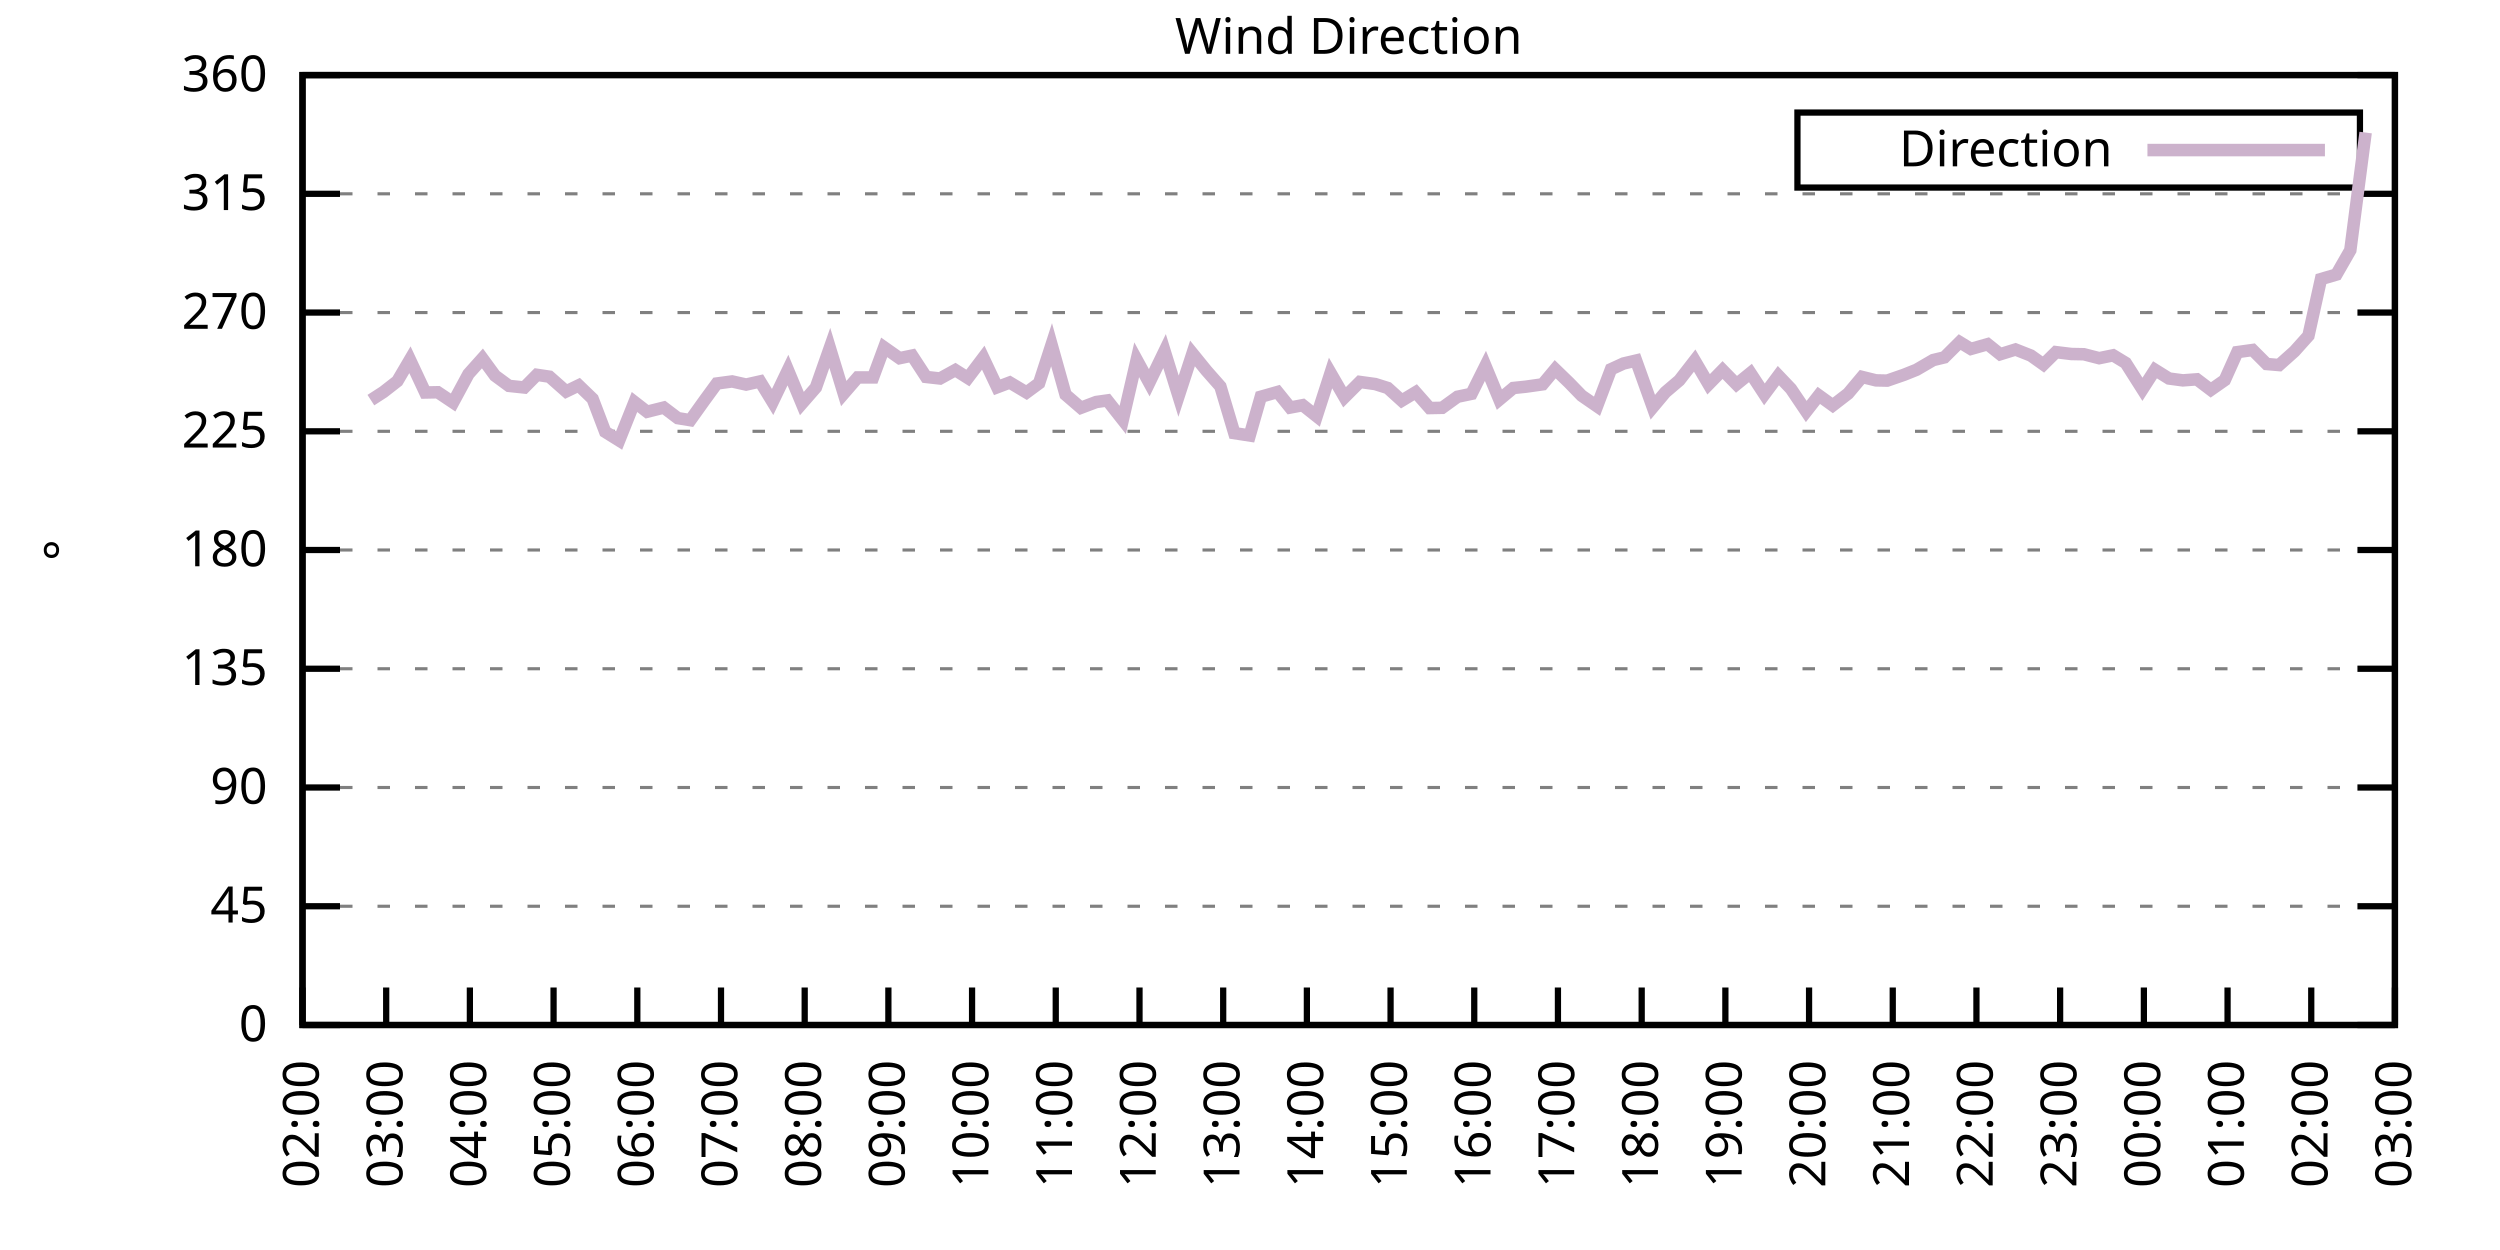
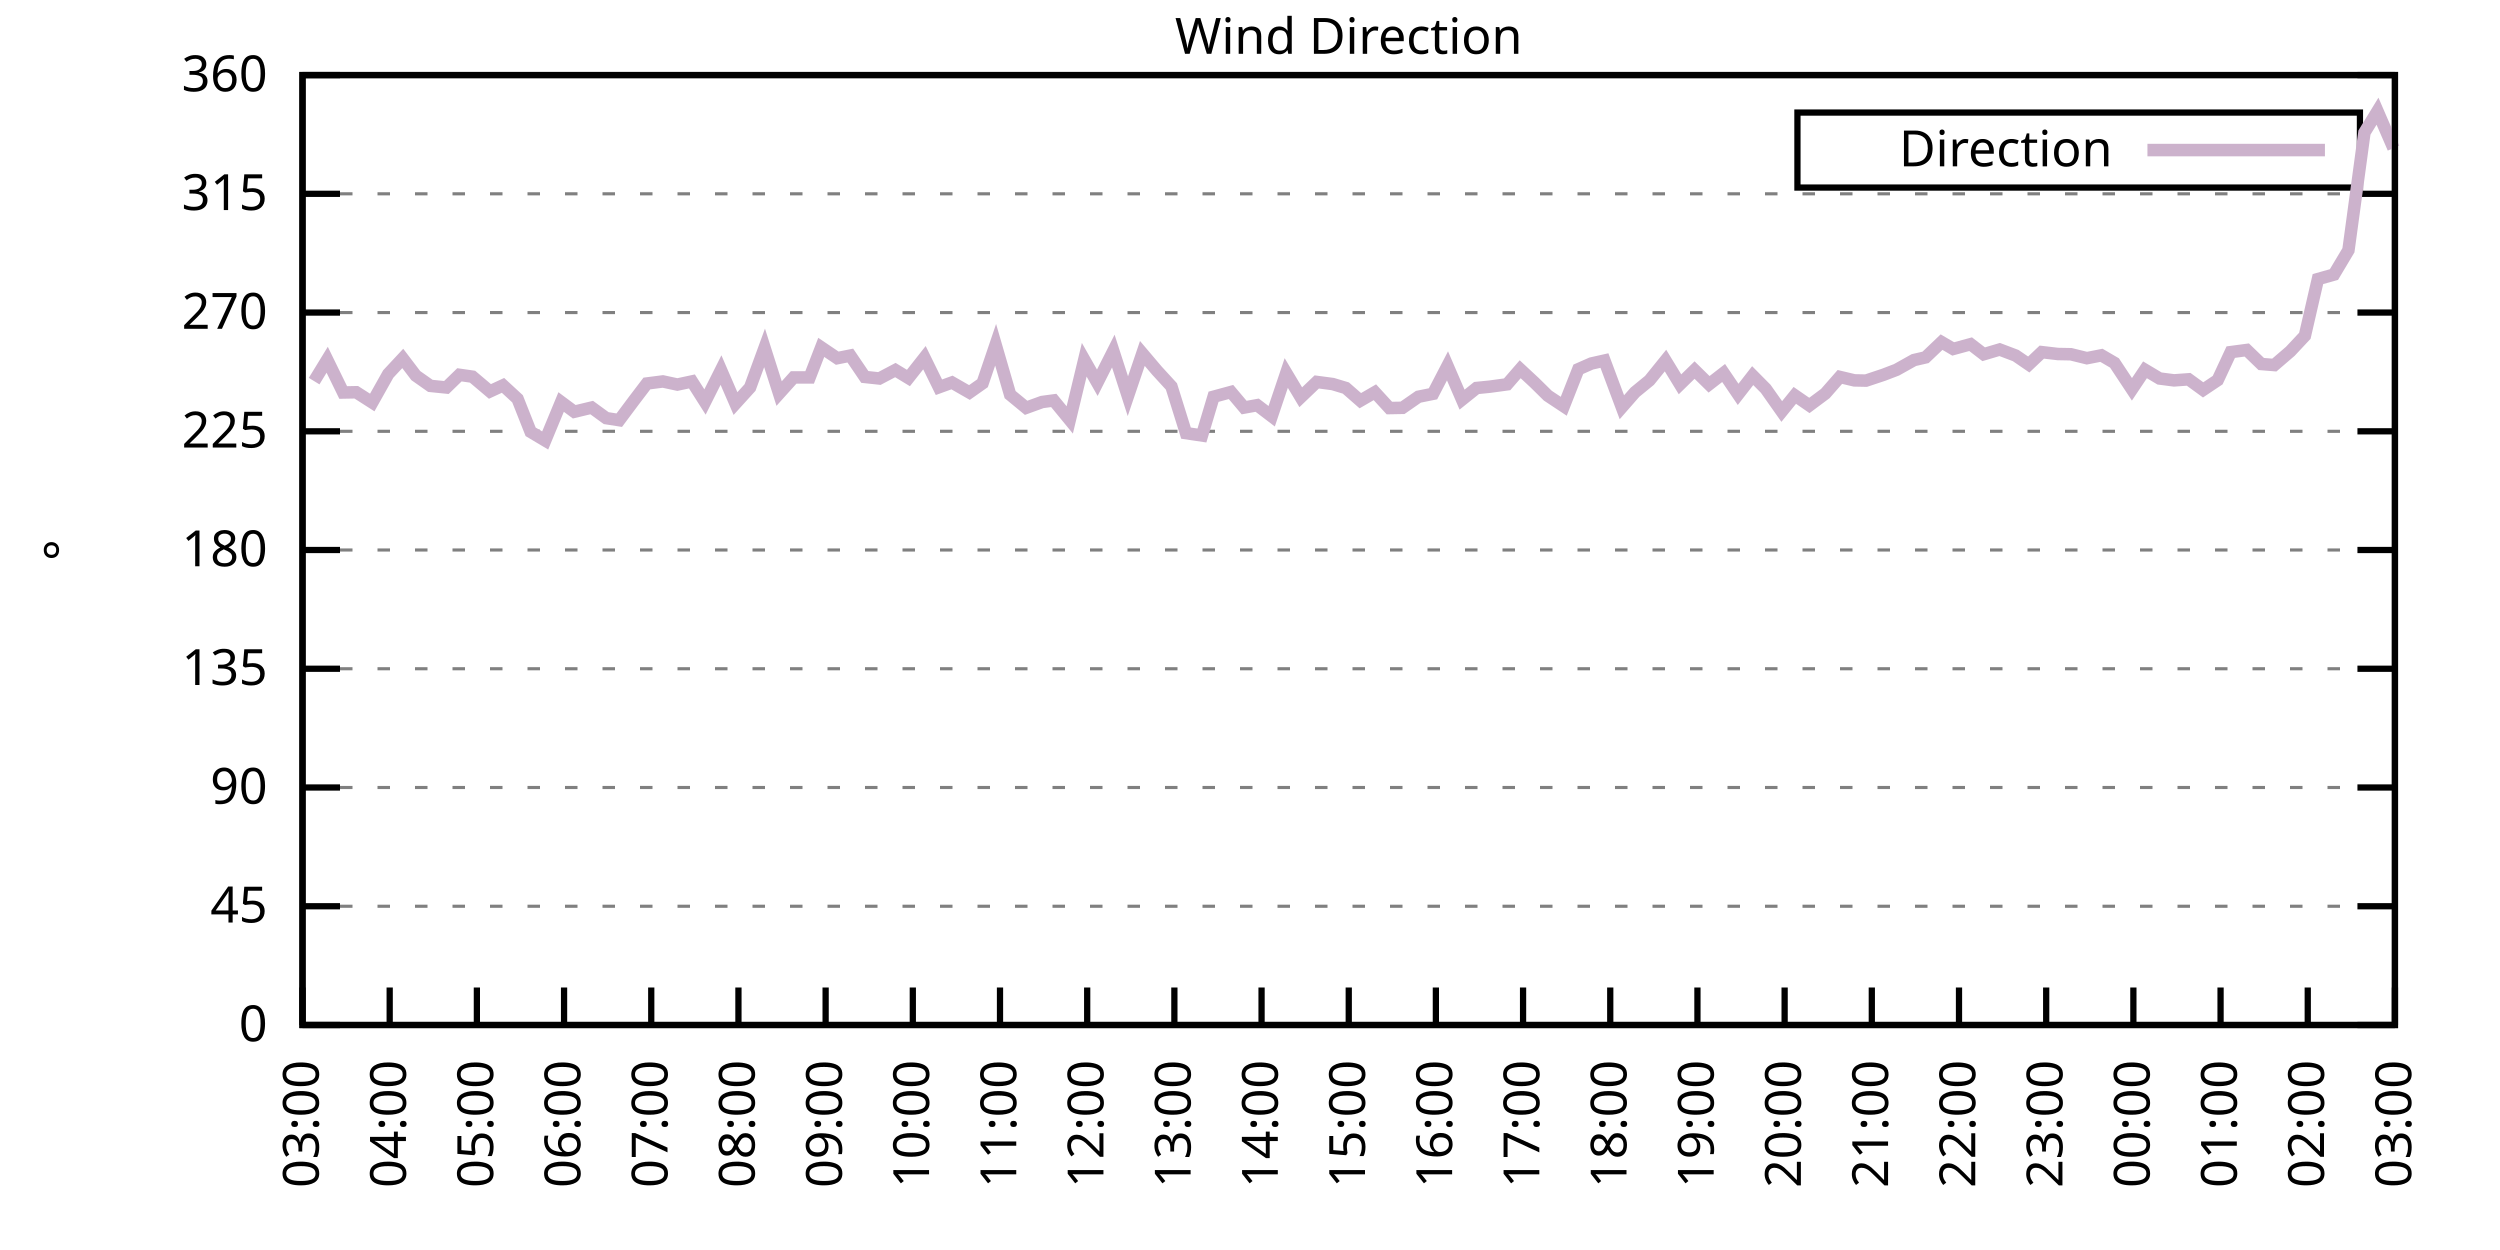
<svg xmlns="http://www.w3.org/2000/svg" xmlns:xlink="http://www.w3.org/1999/xlink" width="400" height="200" viewBox="0 0 400 200">
  <g id="gnuplot_canvas">
    <rect x="0" y="0" width="400" height="200" fill="none" />
    <defs>
      <circle id="gpDot" r="0.5" stroke-width="0.5" stroke="currentColor" />
      <path id="gpPt0" stroke-width="0.333" stroke="currentColor" d="M-1,0 h2 M0,-1 v2" />
      <path id="gpPt1" stroke-width="0.333" stroke="currentColor" d="M-1,-1 L1,1 M1,-1 L-1,1" />
      <path id="gpPt2" stroke-width="0.333" stroke="currentColor" d="M-1,0 L1,0 M0,-1 L0,1 M-1,-1 L1,1 M-1,1 L1,-1" />
      <rect id="gpPt3" stroke-width="0.333" stroke="currentColor" x="-1" y="-1" width="2" height="2" />
      <rect id="gpPt4" stroke-width="0.333" stroke="currentColor" fill="currentColor" x="-1" y="-1" width="2" height="2" />
      <circle id="gpPt5" stroke-width="0.333" stroke="currentColor" cx="0" cy="0" r="1" />
      <use xlink:href="#gpPt5" id="gpPt6" fill="currentColor" stroke="none" />
      <path id="gpPt7" stroke-width="0.333" stroke="currentColor" d="M0,-1.33 L-1.33,0.67 L1.33,0.67 z" />
      <use xlink:href="#gpPt7" id="gpPt8" fill="currentColor" stroke="none" />
      <use xlink:href="#gpPt7" id="gpPt9" stroke="currentColor" transform="rotate(180)" />
      <use xlink:href="#gpPt9" id="gpPt10" fill="currentColor" stroke="none" />
      <use xlink:href="#gpPt3" id="gpPt11" stroke="currentColor" transform="rotate(45)" />
      <use xlink:href="#gpPt11" id="gpPt12" fill="currentColor" stroke="none" />
      <path id="gpPt13" stroke-width="0.333" stroke="currentColor" d="M0,1.330 L1.265,0.411 L0.782,-1.067 L-0.782,-1.076 L-1.265,0.411 z" />
      <use xlink:href="#gpPt13" id="gpPt14" fill="currentColor" stroke="none" />
      <filter id="textbox" filterUnits="objectBoundingBox" x="0" y="0" height="1" width="1">
        <feFlood flood-color="white" flood-opacity="1" result="bgnd" />
        <feComposite in="SourceGraphic" in2="bgnd" operator="atop" />
      </filter>
      <filter id="greybox" filterUnits="objectBoundingBox" x="0" y="0" height="1" width="1">
        <feFlood flood-color="lightgrey" flood-opacity="1" result="grey" />
        <feComposite in="SourceGraphic" in2="grey" operator="atop" />
      </filter>
    </defs>
    <g fill="none" color="white" stroke="currentColor" stroke-width="1.00" stroke-linecap="butt" stroke-linejoin="miter">
</g>
    <g fill="none" color="black" stroke="currentColor" stroke-width="1.00" stroke-linecap="butt" stroke-linejoin="miter">
      <g stroke="none" shape-rendering="crispEdges">
        <polygon fill="rgb(255, 255, 255)" points="48.40,164.00 383.18,164.00 383.18,12.02 48.40,12.02 " />
      </g>
    </g>
    <g fill="none" color="black" stroke="currentColor" stroke-width="1.00" stroke-linecap="butt" stroke-linejoin="miter">
</g>
    <g fill="none" color="black" stroke="black" stroke-width="0.50" stroke-linecap="butt" stroke-linejoin="miter">
</g>
    <g fill="none" color="gray" stroke="currentColor" stroke-width="0.50" stroke-linecap="butt" stroke-linejoin="miter">
      <path stroke="gray" stroke-dasharray="2,4" class="gridline" d="M48.40,164.00 L383.19,164.00  " />
    </g>
    <g fill="none" color="gray" stroke="gray" stroke-width="1.00" stroke-linecap="butt" stroke-linejoin="miter">
</g>
    <g fill="none" color="black" stroke="currentColor" stroke-width="1.00" stroke-linecap="butt" stroke-linejoin="miter">
      <path stroke="black" d="M48.40,164.00 L54.40,164.00 M383.19,164.00 L377.19,164.00  " />
      <g transform="translate(42.80,166.60)" stroke="none" fill="black" font-family="Sans" font-size="8.00" text-anchor="end">
        <text>
          <tspan font-family="Sans"> 0</tspan>
        </text>
      </g>
    </g>
    <g fill="none" color="black" stroke="currentColor" stroke-width="1.00" stroke-linecap="butt" stroke-linejoin="miter">
</g>
    <g fill="none" color="black" stroke="black" stroke-width="0.50" stroke-linecap="butt" stroke-linejoin="miter">
</g>
    <g fill="none" color="gray" stroke="currentColor" stroke-width="0.50" stroke-linecap="butt" stroke-linejoin="miter">
      <path stroke="gray" stroke-dasharray="2,4" class="gridline" d="M48.40,145.00 L383.19,145.00  " />
    </g>
    <g fill="none" color="gray" stroke="gray" stroke-width="1.00" stroke-linecap="butt" stroke-linejoin="miter">
</g>
    <g fill="none" color="black" stroke="currentColor" stroke-width="1.00" stroke-linecap="butt" stroke-linejoin="miter">
      <path stroke="black" d="M48.40,145.00 L54.40,145.00 M383.19,145.00 L377.19,145.00  " />
      <g transform="translate(42.80,147.60)" stroke="none" fill="black" font-family="Sans" font-size="8.00" text-anchor="end">
        <text>
          <tspan font-family="Sans"> 45</tspan>
        </text>
      </g>
    </g>
    <g fill="none" color="black" stroke="currentColor" stroke-width="1.00" stroke-linecap="butt" stroke-linejoin="miter">
</g>
    <g fill="none" color="black" stroke="black" stroke-width="0.50" stroke-linecap="butt" stroke-linejoin="miter">
</g>
    <g fill="none" color="gray" stroke="currentColor" stroke-width="0.50" stroke-linecap="butt" stroke-linejoin="miter">
      <path stroke="gray" stroke-dasharray="2,4" class="gridline" d="M48.40,126.00 L383.19,126.00  " />
    </g>
    <g fill="none" color="gray" stroke="gray" stroke-width="1.00" stroke-linecap="butt" stroke-linejoin="miter">
</g>
    <g fill="none" color="black" stroke="currentColor" stroke-width="1.00" stroke-linecap="butt" stroke-linejoin="miter">
      <path stroke="black" d="M48.40,126.00 L54.40,126.00 M383.19,126.00 L377.19,126.00  " />
      <g transform="translate(42.80,128.60)" stroke="none" fill="black" font-family="Sans" font-size="8.00" text-anchor="end">
        <text>
          <tspan font-family="Sans"> 90</tspan>
        </text>
      </g>
    </g>
    <g fill="none" color="black" stroke="currentColor" stroke-width="1.00" stroke-linecap="butt" stroke-linejoin="miter">
</g>
    <g fill="none" color="black" stroke="black" stroke-width="0.50" stroke-linecap="butt" stroke-linejoin="miter">
</g>
    <g fill="none" color="gray" stroke="currentColor" stroke-width="0.50" stroke-linecap="butt" stroke-linejoin="miter">
      <path stroke="gray" stroke-dasharray="2,4" class="gridline" d="M48.40,107.00 L383.19,107.00  " />
    </g>
    <g fill="none" color="gray" stroke="gray" stroke-width="1.00" stroke-linecap="butt" stroke-linejoin="miter">
</g>
    <g fill="none" color="black" stroke="currentColor" stroke-width="1.00" stroke-linecap="butt" stroke-linejoin="miter">
      <path stroke="black" d="M48.40,107.00 L54.40,107.00 M383.19,107.00 L377.19,107.00  " />
      <g transform="translate(42.80,109.60)" stroke="none" fill="black" font-family="Sans" font-size="8.00" text-anchor="end">
        <text>
          <tspan font-family="Sans"> 135</tspan>
        </text>
      </g>
    </g>
    <g fill="none" color="black" stroke="currentColor" stroke-width="1.00" stroke-linecap="butt" stroke-linejoin="miter">
</g>
    <g fill="none" color="black" stroke="black" stroke-width="0.50" stroke-linecap="butt" stroke-linejoin="miter">
</g>
    <g fill="none" color="gray" stroke="currentColor" stroke-width="0.50" stroke-linecap="butt" stroke-linejoin="miter">
      <path stroke="gray" stroke-dasharray="2,4" class="gridline" d="M48.40,88.00 L383.19,88.00  " />
    </g>
    <g fill="none" color="gray" stroke="gray" stroke-width="1.00" stroke-linecap="butt" stroke-linejoin="miter">
</g>
    <g fill="none" color="black" stroke="currentColor" stroke-width="1.00" stroke-linecap="butt" stroke-linejoin="miter">
      <path stroke="black" d="M48.40,88.00 L54.40,88.00 M383.19,88.00 L377.19,88.00  " />
      <g transform="translate(42.80,90.60)" stroke="none" fill="black" font-family="Sans" font-size="8.00" text-anchor="end">
        <text>
          <tspan font-family="Sans"> 180</tspan>
        </text>
      </g>
    </g>
    <g fill="none" color="black" stroke="currentColor" stroke-width="1.00" stroke-linecap="butt" stroke-linejoin="miter">
</g>
    <g fill="none" color="black" stroke="black" stroke-width="0.50" stroke-linecap="butt" stroke-linejoin="miter">
</g>
    <g fill="none" color="gray" stroke="currentColor" stroke-width="0.50" stroke-linecap="butt" stroke-linejoin="miter">
      <path stroke="gray" stroke-dasharray="2,4" class="gridline" d="M48.40,69.01 L383.19,69.01  " />
    </g>
    <g fill="none" color="gray" stroke="gray" stroke-width="1.00" stroke-linecap="butt" stroke-linejoin="miter">
</g>
    <g fill="none" color="black" stroke="currentColor" stroke-width="1.00" stroke-linecap="butt" stroke-linejoin="miter">
      <path stroke="black" d="M48.40,69.01 L54.40,69.01 M383.19,69.01 L377.19,69.01  " />
      <g transform="translate(42.80,71.61)" stroke="none" fill="black" font-family="Sans" font-size="8.00" text-anchor="end">
        <text>
          <tspan font-family="Sans"> 225</tspan>
        </text>
      </g>
    </g>
    <g fill="none" color="black" stroke="currentColor" stroke-width="1.00" stroke-linecap="butt" stroke-linejoin="miter">
</g>
    <g fill="none" color="black" stroke="black" stroke-width="0.50" stroke-linecap="butt" stroke-linejoin="miter">
</g>
    <g fill="none" color="gray" stroke="currentColor" stroke-width="0.50" stroke-linecap="butt" stroke-linejoin="miter">
      <path stroke="gray" stroke-dasharray="2,4" class="gridline" d="M48.40,50.01 L383.19,50.01  " />
    </g>
    <g fill="none" color="gray" stroke="gray" stroke-width="1.00" stroke-linecap="butt" stroke-linejoin="miter">
</g>
    <g fill="none" color="black" stroke="currentColor" stroke-width="1.00" stroke-linecap="butt" stroke-linejoin="miter">
      <path stroke="black" d="M48.40,50.01 L54.40,50.01 M383.19,50.01 L377.19,50.01  " />
      <g transform="translate(42.80,52.61)" stroke="none" fill="black" font-family="Sans" font-size="8.00" text-anchor="end">
        <text>
          <tspan font-family="Sans"> 270</tspan>
        </text>
      </g>
    </g>
    <g fill="none" color="black" stroke="currentColor" stroke-width="1.00" stroke-linecap="butt" stroke-linejoin="miter">
</g>
    <g fill="none" color="black" stroke="black" stroke-width="0.50" stroke-linecap="butt" stroke-linejoin="miter">
</g>
    <g fill="none" color="gray" stroke="currentColor" stroke-width="0.50" stroke-linecap="butt" stroke-linejoin="miter">
      <path stroke="gray" stroke-dasharray="2,4" class="gridline" d="M48.40,31.01 L383.19,31.01  " />
    </g>
    <g fill="none" color="gray" stroke="gray" stroke-width="1.00" stroke-linecap="butt" stroke-linejoin="miter">
</g>
    <g fill="none" color="black" stroke="currentColor" stroke-width="1.00" stroke-linecap="butt" stroke-linejoin="miter">
      <path stroke="black" d="M48.40,31.01 L54.40,31.01 M383.19,31.01 L377.19,31.01  " />
      <g transform="translate(42.80,33.61)" stroke="none" fill="black" font-family="Sans" font-size="8.00" text-anchor="end">
        <text>
          <tspan font-family="Sans"> 315</tspan>
        </text>
      </g>
    </g>
    <g fill="none" color="black" stroke="currentColor" stroke-width="1.00" stroke-linecap="butt" stroke-linejoin="miter">
</g>
    <g fill="none" color="black" stroke="black" stroke-width="0.50" stroke-linecap="butt" stroke-linejoin="miter">
</g>
    <g fill="none" color="gray" stroke="currentColor" stroke-width="0.50" stroke-linecap="butt" stroke-linejoin="miter">
      <path stroke="gray" stroke-dasharray="2,4" class="gridline" d="M48.40,12.01 L383.19,12.01  " />
    </g>
    <g fill="none" color="gray" stroke="gray" stroke-width="1.00" stroke-linecap="butt" stroke-linejoin="miter">
</g>
    <g fill="none" color="black" stroke="currentColor" stroke-width="1.00" stroke-linecap="butt" stroke-linejoin="miter">
      <path stroke="black" d="M48.40,12.01 L54.40,12.01 M383.19,12.01 L377.19,12.01  " />
      <g transform="translate(42.80,14.61)" stroke="none" fill="black" font-family="Sans" font-size="8.00" text-anchor="end">
        <text>
          <tspan font-family="Sans"> 360</tspan>
        </text>
      </g>
    </g>
    <g fill="none" color="black" stroke="currentColor" stroke-width="1.00" stroke-linecap="butt" stroke-linejoin="miter">
      <path stroke="black" d="M48.40,164.00 L48.40,158.00  " />
      <g transform="translate(51.00,169.60) rotate(270.00)" stroke="none" fill="black" font-family="Sans" font-size="8.00" text-anchor="end">
        <text>
-           <tspan font-family="Sans">02:00</tspan>
-         </text>
-       </g>
-     </g>
-     <g fill="none" color="black" stroke="currentColor" stroke-width="1.00" stroke-linecap="butt" stroke-linejoin="miter">
-       <path stroke="black" d="M61.79,164.00 L61.79,158.00  " />
-       <g transform="translate(64.39,169.60) rotate(270.00)" stroke="none" fill="black" font-family="Sans" font-size="8.00" text-anchor="end">
-         <text>
          <tspan font-family="Sans">03:00</tspan>
        </text>
      </g>
    </g>
    <g fill="none" color="black" stroke="currentColor" stroke-width="1.00" stroke-linecap="butt" stroke-linejoin="miter">
-       <path stroke="black" d="M75.18,164.00 L75.18,158.00  " />
-       <g transform="translate(77.78,169.60) rotate(270.00)" stroke="none" fill="black" font-family="Sans" font-size="8.00" text-anchor="end">
+       <path stroke="black" d="M62.35,164.00 L62.35,158.00  " />
+       <g transform="translate(64.95,169.60) rotate(270.00)" stroke="none" fill="black" font-family="Sans" font-size="8.00" text-anchor="end">
        <text>
          <tspan font-family="Sans">04:00</tspan>
        </text>
      </g>
    </g>
    <g fill="none" color="black" stroke="currentColor" stroke-width="1.00" stroke-linecap="butt" stroke-linejoin="miter">
-       <path stroke="black" d="M88.57,164.00 L88.57,158.00  " />
-       <g transform="translate(91.17,169.60) rotate(270.00)" stroke="none" fill="black" font-family="Sans" font-size="8.00" text-anchor="end">
+       <path stroke="black" d="M76.30,164.00 L76.30,158.00  " />
+       <g transform="translate(78.90,169.60) rotate(270.00)" stroke="none" fill="black" font-family="Sans" font-size="8.00" text-anchor="end">
        <text>
          <tspan font-family="Sans">05:00</tspan>
        </text>
      </g>
    </g>
    <g fill="none" color="black" stroke="currentColor" stroke-width="1.00" stroke-linecap="butt" stroke-linejoin="miter">
-       <path stroke="black" d="M101.97,164.00 L101.97,158.00  " />
-       <g transform="translate(104.57,169.60) rotate(270.00)" stroke="none" fill="black" font-family="Sans" font-size="8.00" text-anchor="end">
+       <path stroke="black" d="M90.25,164.00 L90.25,158.00  " />
+       <g transform="translate(92.85,169.60) rotate(270.00)" stroke="none" fill="black" font-family="Sans" font-size="8.00" text-anchor="end">
        <text>
          <tspan font-family="Sans">06:00</tspan>
        </text>
      </g>
    </g>
    <g fill="none" color="black" stroke="currentColor" stroke-width="1.00" stroke-linecap="butt" stroke-linejoin="miter">
-       <path stroke="black" d="M115.36,164.00 L115.36,158.00  " />
-       <g transform="translate(117.96,169.60) rotate(270.00)" stroke="none" fill="black" font-family="Sans" font-size="8.00" text-anchor="end">
+       <path stroke="black" d="M104.20,164.00 L104.20,158.00  " />
+       <g transform="translate(106.80,169.60) rotate(270.00)" stroke="none" fill="black" font-family="Sans" font-size="8.00" text-anchor="end">
        <text>
          <tspan font-family="Sans">07:00</tspan>
        </text>
      </g>
    </g>
    <g fill="none" color="black" stroke="currentColor" stroke-width="1.00" stroke-linecap="butt" stroke-linejoin="miter">
-       <path stroke="black" d="M128.75,164.00 L128.75,158.00  " />
-       <g transform="translate(131.35,169.60) rotate(270.00)" stroke="none" fill="black" font-family="Sans" font-size="8.00" text-anchor="end">
+       <path stroke="black" d="M118.15,164.00 L118.15,158.00  " />
+       <g transform="translate(120.75,169.60) rotate(270.00)" stroke="none" fill="black" font-family="Sans" font-size="8.00" text-anchor="end">
        <text>
          <tspan font-family="Sans">08:00</tspan>
        </text>
      </g>
    </g>
    <g fill="none" color="black" stroke="currentColor" stroke-width="1.00" stroke-linecap="butt" stroke-linejoin="miter">
-       <path stroke="black" d="M142.14,164.00 L142.14,158.00  " />
-       <g transform="translate(144.74,169.60) rotate(270.00)" stroke="none" fill="black" font-family="Sans" font-size="8.00" text-anchor="end">
+       <path stroke="black" d="M132.10,164.00 L132.10,158.00  " />
+       <g transform="translate(134.70,169.60) rotate(270.00)" stroke="none" fill="black" font-family="Sans" font-size="8.00" text-anchor="end">
        <text>
          <tspan font-family="Sans">09:00</tspan>
        </text>
      </g>
    </g>
    <g fill="none" color="black" stroke="currentColor" stroke-width="1.00" stroke-linecap="butt" stroke-linejoin="miter">
-       <path stroke="black" d="M155.53,164.00 L155.53,158.00  " />
-       <g transform="translate(158.13,169.60) rotate(270.00)" stroke="none" fill="black" font-family="Sans" font-size="8.00" text-anchor="end">
+       <path stroke="black" d="M146.05,164.00 L146.05,158.00  " />
+       <g transform="translate(148.65,169.60) rotate(270.00)" stroke="none" fill="black" font-family="Sans" font-size="8.00" text-anchor="end">
        <text>
          <tspan font-family="Sans">10:00</tspan>
        </text>
      </g>
    </g>
    <g fill="none" color="black" stroke="currentColor" stroke-width="1.00" stroke-linecap="butt" stroke-linejoin="miter">
-       <path stroke="black" d="M168.92,164.00 L168.92,158.00  " />
-       <g transform="translate(171.52,169.60) rotate(270.00)" stroke="none" fill="black" font-family="Sans" font-size="8.00" text-anchor="end">
+       <path stroke="black" d="M160.00,164.00 L160.00,158.00  " />
+       <g transform="translate(162.60,169.60) rotate(270.00)" stroke="none" fill="black" font-family="Sans" font-size="8.00" text-anchor="end">
        <text>
          <tspan font-family="Sans">11:00</tspan>
        </text>
      </g>
    </g>
    <g fill="none" color="black" stroke="currentColor" stroke-width="1.00" stroke-linecap="butt" stroke-linejoin="miter">
-       <path stroke="black" d="M182.32,164.00 L182.32,158.00  " />
-       <g transform="translate(184.92,169.60) rotate(270.00)" stroke="none" fill="black" font-family="Sans" font-size="8.00" text-anchor="end">
+       <path stroke="black" d="M173.95,164.00 L173.95,158.00  " />
+       <g transform="translate(176.55,169.60) rotate(270.00)" stroke="none" fill="black" font-family="Sans" font-size="8.00" text-anchor="end">
        <text>
          <tspan font-family="Sans">12:00</tspan>
        </text>
      </g>
    </g>
    <g fill="none" color="black" stroke="currentColor" stroke-width="1.00" stroke-linecap="butt" stroke-linejoin="miter">
-       <path stroke="black" d="M195.71,164.00 L195.71,158.00  " />
-       <g transform="translate(198.31,169.60) rotate(270.00)" stroke="none" fill="black" font-family="Sans" font-size="8.00" text-anchor="end">
+       <path stroke="black" d="M187.90,164.00 L187.90,158.00  " />
+       <g transform="translate(190.50,169.60) rotate(270.00)" stroke="none" fill="black" font-family="Sans" font-size="8.00" text-anchor="end">
        <text>
          <tspan font-family="Sans">13:00</tspan>
        </text>
      </g>
    </g>
    <g fill="none" color="black" stroke="currentColor" stroke-width="1.00" stroke-linecap="butt" stroke-linejoin="miter">
-       <path stroke="black" d="M209.10,164.00 L209.10,158.00  " />
-       <g transform="translate(211.70,169.60) rotate(270.00)" stroke="none" fill="black" font-family="Sans" font-size="8.00" text-anchor="end">
+       <path stroke="black" d="M201.85,164.00 L201.85,158.00  " />
+       <g transform="translate(204.45,169.60) rotate(270.00)" stroke="none" fill="black" font-family="Sans" font-size="8.00" text-anchor="end">
        <text>
          <tspan font-family="Sans">14:00</tspan>
        </text>
      </g>
    </g>
    <g fill="none" color="black" stroke="currentColor" stroke-width="1.00" stroke-linecap="butt" stroke-linejoin="miter">
-       <path stroke="black" d="M222.49,164.00 L222.49,158.00  " />
-       <g transform="translate(225.09,169.60) rotate(270.00)" stroke="none" fill="black" font-family="Sans" font-size="8.00" text-anchor="end">
+       <path stroke="black" d="M215.80,164.00 L215.80,158.00  " />
+       <g transform="translate(218.40,169.60) rotate(270.00)" stroke="none" fill="black" font-family="Sans" font-size="8.00" text-anchor="end">
        <text>
          <tspan font-family="Sans">15:00</tspan>
        </text>
      </g>
    </g>
    <g fill="none" color="black" stroke="currentColor" stroke-width="1.00" stroke-linecap="butt" stroke-linejoin="miter">
-       <path stroke="black" d="M235.88,164.00 L235.88,158.00  " />
-       <g transform="translate(238.48,169.60) rotate(270.00)" stroke="none" fill="black" font-family="Sans" font-size="8.00" text-anchor="end">
+       <path stroke="black" d="M229.74,164.00 L229.74,158.00  " />
+       <g transform="translate(232.34,169.60) rotate(270.00)" stroke="none" fill="black" font-family="Sans" font-size="8.00" text-anchor="end">
        <text>
          <tspan font-family="Sans">16:00</tspan>
        </text>
      </g>
    </g>
    <g fill="none" color="black" stroke="currentColor" stroke-width="1.00" stroke-linecap="butt" stroke-linejoin="miter">
-       <path stroke="black" d="M249.27,164.00 L249.27,158.00  " />
-       <g transform="translate(251.87,169.60) rotate(270.00)" stroke="none" fill="black" font-family="Sans" font-size="8.00" text-anchor="end">
+       <path stroke="black" d="M243.69,164.00 L243.69,158.00  " />
+       <g transform="translate(246.29,169.60) rotate(270.00)" stroke="none" fill="black" font-family="Sans" font-size="8.00" text-anchor="end">
        <text>
          <tspan font-family="Sans">17:00</tspan>
        </text>
      </g>
    </g>
    <g fill="none" color="black" stroke="currentColor" stroke-width="1.00" stroke-linecap="butt" stroke-linejoin="miter">
-       <path stroke="black" d="M262.67,164.00 L262.67,158.00  " />
-       <g transform="translate(265.27,169.60) rotate(270.00)" stroke="none" fill="black" font-family="Sans" font-size="8.00" text-anchor="end">
+       <path stroke="black" d="M257.64,164.00 L257.64,158.00  " />
+       <g transform="translate(260.24,169.60) rotate(270.00)" stroke="none" fill="black" font-family="Sans" font-size="8.00" text-anchor="end">
        <text>
          <tspan font-family="Sans">18:00</tspan>
        </text>
      </g>
    </g>
    <g fill="none" color="black" stroke="currentColor" stroke-width="1.00" stroke-linecap="butt" stroke-linejoin="miter">
-       <path stroke="black" d="M276.06,164.00 L276.06,158.00  " />
-       <g transform="translate(278.66,169.60) rotate(270.00)" stroke="none" fill="black" font-family="Sans" font-size="8.00" text-anchor="end">
+       <path stroke="black" d="M271.59,164.00 L271.59,158.00  " />
+       <g transform="translate(274.19,169.60) rotate(270.00)" stroke="none" fill="black" font-family="Sans" font-size="8.00" text-anchor="end">
        <text>
          <tspan font-family="Sans">19:00</tspan>
        </text>
      </g>
    </g>
    <g fill="none" color="black" stroke="currentColor" stroke-width="1.00" stroke-linecap="butt" stroke-linejoin="miter">
-       <path stroke="black" d="M289.45,164.00 L289.45,158.00  " />
-       <g transform="translate(292.05,169.60) rotate(270.00)" stroke="none" fill="black" font-family="Sans" font-size="8.00" text-anchor="end">
+       <path stroke="black" d="M285.54,164.00 L285.54,158.00  " />
+       <g transform="translate(288.14,169.60) rotate(270.00)" stroke="none" fill="black" font-family="Sans" font-size="8.00" text-anchor="end">
        <text>
          <tspan font-family="Sans">20:00</tspan>
        </text>
      </g>
    </g>
    <g fill="none" color="black" stroke="currentColor" stroke-width="1.00" stroke-linecap="butt" stroke-linejoin="miter">
-       <path stroke="black" d="M302.84,164.00 L302.84,158.00  " />
-       <g transform="translate(305.44,169.60) rotate(270.00)" stroke="none" fill="black" font-family="Sans" font-size="8.00" text-anchor="end">
+       <path stroke="black" d="M299.49,164.00 L299.49,158.00  " />
+       <g transform="translate(302.09,169.60) rotate(270.00)" stroke="none" fill="black" font-family="Sans" font-size="8.00" text-anchor="end">
        <text>
          <tspan font-family="Sans">21:00</tspan>
        </text>
      </g>
    </g>
    <g fill="none" color="black" stroke="currentColor" stroke-width="1.00" stroke-linecap="butt" stroke-linejoin="miter">
-       <path stroke="black" d="M316.23,164.00 L316.23,158.00  " />
-       <g transform="translate(318.83,169.60) rotate(270.00)" stroke="none" fill="black" font-family="Sans" font-size="8.00" text-anchor="end">
+       <path stroke="black" d="M313.44,164.00 L313.44,158.00  " />
+       <g transform="translate(316.04,169.60) rotate(270.00)" stroke="none" fill="black" font-family="Sans" font-size="8.00" text-anchor="end">
        <text>
          <tspan font-family="Sans">22:00</tspan>
        </text>
      </g>
    </g>
    <g fill="none" color="black" stroke="currentColor" stroke-width="1.00" stroke-linecap="butt" stroke-linejoin="miter">
-       <path stroke="black" d="M329.62,164.00 L329.62,158.00  " />
-       <g transform="translate(332.22,169.60) rotate(270.00)" stroke="none" fill="black" font-family="Sans" font-size="8.00" text-anchor="end">
+       <path stroke="black" d="M327.39,164.00 L327.39,158.00  " />
+       <g transform="translate(329.99,169.60) rotate(270.00)" stroke="none" fill="black" font-family="Sans" font-size="8.00" text-anchor="end">
        <text>
          <tspan font-family="Sans">23:00</tspan>
        </text>
      </g>
    </g>
    <g fill="none" color="black" stroke="currentColor" stroke-width="1.00" stroke-linecap="butt" stroke-linejoin="miter">
-       <path stroke="black" d="M343.02,164.00 L343.02,158.00  " />
-       <g transform="translate(345.62,169.60) rotate(270.00)" stroke="none" fill="black" font-family="Sans" font-size="8.00" text-anchor="end">
+       <path stroke="black" d="M341.34,164.00 L341.34,158.00  " />
+       <g transform="translate(343.94,169.60) rotate(270.00)" stroke="none" fill="black" font-family="Sans" font-size="8.00" text-anchor="end">
        <text>
          <tspan font-family="Sans">00:00</tspan>
        </text>
      </g>
    </g>
    <g fill="none" color="black" stroke="currentColor" stroke-width="1.00" stroke-linecap="butt" stroke-linejoin="miter">
-       <path stroke="black" d="M356.41,164.00 L356.41,158.00  " />
-       <g transform="translate(359.01,169.60) rotate(270.00)" stroke="none" fill="black" font-family="Sans" font-size="8.00" text-anchor="end">
+       <path stroke="black" d="M355.29,164.00 L355.29,158.00  " />
+       <g transform="translate(357.89,169.60) rotate(270.00)" stroke="none" fill="black" font-family="Sans" font-size="8.00" text-anchor="end">
        <text>
          <tspan font-family="Sans">01:00</tspan>
        </text>
      </g>
    </g>
    <g fill="none" color="black" stroke="currentColor" stroke-width="1.00" stroke-linecap="butt" stroke-linejoin="miter">
-       <path stroke="black" d="M369.80,164.00 L369.80,158.00  " />
-       <g transform="translate(372.40,169.60) rotate(270.00)" stroke="none" fill="black" font-family="Sans" font-size="8.00" text-anchor="end">
+       <path stroke="black" d="M369.24,164.00 L369.24,158.00  " />
+       <g transform="translate(371.84,169.60) rotate(270.00)" stroke="none" fill="black" font-family="Sans" font-size="8.00" text-anchor="end">
        <text>
          <tspan font-family="Sans">02:00</tspan>
        </text>
      </g>
    </g>
    <g fill="none" color="black" stroke="currentColor" stroke-width="1.00" stroke-linecap="butt" stroke-linejoin="miter">
      <path stroke="black" d="M383.19,164.00 L383.19,158.00  " />
      <g transform="translate(385.79,169.60) rotate(270.00)" stroke="none" fill="black" font-family="Sans" font-size="8.00" text-anchor="end">
        <text>
          <tspan font-family="Sans">03:00</tspan>
        </text>
      </g>
    </g>
    <g fill="none" color="black" stroke="currentColor" stroke-width="1.00" stroke-linecap="butt" stroke-linejoin="miter">
</g>
    <g fill="none" color="black" stroke="currentColor" stroke-width="1.00" stroke-linecap="butt" stroke-linejoin="miter">
      <path stroke="black" d="M48.40,12.01 L48.40,164.00 L383.19,164.00 L383.19,12.01 L48.40,12.01 Z  " />
    </g>
    <g fill="none" color="black" stroke="currentColor" stroke-width="1.00" stroke-linecap="butt" stroke-linejoin="miter">
</g>
    <g fill="none" color="black" stroke="currentColor" stroke-width="1.00" stroke-linecap="butt" stroke-linejoin="miter">
      <path stroke="black" d="M287.59,30.01 L287.59,18.01 L377.59,18.01 L377.59,30.01 L287.59,30.01 Z  " />
    </g>
    <g id="Wind_direction_plot_1">
      <g fill="none" color="white" stroke="black" stroke-width="2.00" stroke-linecap="butt" stroke-linejoin="miter">
</g>
      <g fill="none" color="black" stroke="currentColor" stroke-width="2.00" stroke-linecap="butt" stroke-linejoin="miter">
        <g transform="translate(337.99,26.61)" stroke="none" fill="black" font-family="Sans" font-size="8.00" text-anchor="end">
          <text>
            <tspan font-family="Sans">Direction</tspan>
          </text>
        </g>
      </g>
      <g fill="none" color="black" stroke="currentColor" stroke-width="2.00" stroke-linecap="butt" stroke-linejoin="miter">
-         <path stroke="rgb(204, 178, 204)" d="M343.59,24.01 L371.99,24.01 M59.34,64.02 L61.35,62.72 L63.58,60.98 L65.59,57.56 L68.04,62.80 L70.05,62.76   L72.50,64.40 L74.96,59.84 L77.19,57.35 L79.20,60.10 L81.43,61.74 L83.89,62.00 L85.90,59.97 L87.91,60.27   L90.58,62.63 L92.59,61.66 L94.82,63.81 L96.83,69.09 L99.06,70.48 L101.52,64.32 L103.53,65.88 L106.21,65.21   L108.44,66.90 L110.45,67.23 L112.68,64.11 L114.69,61.36 L117.14,61.03 L119.38,61.53 L121.61,61.03 L123.62,64.32   L126.07,59.21 L128.30,64.57 L130.54,62.00 L132.77,55.66 L135.00,62.97 L137.23,60.39 L139.69,60.39 L141.47,55.58   L143.93,57.31 L145.94,56.89 L148.17,60.31 L150.40,60.56 L152.85,59.21 L154.86,60.48 L157.32,57.23 L159.55,61.96   L161.56,61.20 L164.24,62.80 L166.25,61.32 L168.25,55.16 L170.49,63.14 L172.94,65.25 L175.40,64.32 L177.18,64.07   L179.64,67.19 L181.87,57.56 L183.88,61.24 L186.33,56.17 L188.57,63.39 L190.80,56.55 L193.03,59.30 L195.26,61.83   L197.49,69.30 L199.95,69.68 L201.73,63.48 L204.41,62.72 L206.42,65.21 L208.43,64.83 L210.66,66.60 L212.89,59.68   L215.13,63.56 L217.58,61.11 L220.04,61.45 L222.04,62.08 L224.28,64.11 L226.51,62.76 L228.74,65.29 L230.75,65.25   L233.20,63.48 L235.44,63.01 L237.67,58.54 L239.90,63.94 L242.13,62.08 L244.14,61.87 L246.82,61.49 L248.83,59.08   L251.06,61.24 L253.07,63.31 L255.52,65.00 L257.76,59.08 L259.76,58.16 L261.77,57.69 L264.45,65.16 L266.46,62.76   L268.69,60.86 L271.15,57.69 L273.38,61.49 L275.61,59.21 L277.84,61.49 L280.07,59.68 L282.31,63.10 L284.54,60.10   L286.55,62.21 L289.00,65.84 L291.01,63.26 L293.24,64.87 L295.70,62.97 L297.93,60.31 L300.16,60.86 L301.95,60.90   L304.63,59.97 L306.63,59.17 L309.31,57.61 L311.10,57.18 L313.55,54.74 L315.34,55.83 L318.02,55.07 L320.03,56.68   L322.48,55.92 L324.94,56.89 L326.95,58.32 L328.95,56.34 L331.41,56.64 L333.42,56.68 L335.87,57.31 L338.10,56.85   L340.11,58.07 L342.79,62.29 L344.80,59.17 L347.03,60.56 L349.26,60.86 L351.50,60.69 L353.73,62.38 L355.96,60.82   L357.97,56.34 L360.42,56.00 L362.66,58.24 L364.66,58.41 L367.12,56.21 L369.35,53.72 L371.36,44.65 L373.82,43.93   L376.05,40.04 L378.50,21.21  " />
+         <path stroke="rgb(204, 178, 204)" d="M343.59,24.01 L371.99,24.01 M50.26,60.98 L52.35,57.56 L54.91,62.80 L57.00,62.76 L59.56,64.40 L62.12,59.84   L64.44,57.35 L66.53,60.10 L68.86,61.74 L71.42,62.00 L73.51,59.97 L75.60,60.27 L78.39,62.63 L80.48,61.66   L82.81,63.81 L84.90,69.09 L87.23,70.48 L89.78,64.32 L91.88,65.88 L94.67,65.21 L96.99,66.90 L99.08,67.23   L101.41,64.11 L103.50,61.36 L106.06,61.03 L108.38,61.53 L110.71,61.03 L112.80,64.32 L115.36,59.21 L117.68,64.57   L120.01,62.00 L122.33,55.66 L124.66,62.97 L126.98,60.39 L129.54,60.39 L131.40,55.58 L133.96,57.31 L136.05,56.89   L138.37,60.31 L140.70,60.56 L143.26,59.21 L145.35,60.48 L147.91,57.23 L150.23,61.96 L152.32,61.20 L155.11,62.80   L157.21,61.32 L159.30,55.16 L161.62,63.14 L164.18,65.25 L166.74,64.32 L168.60,64.07 L171.16,67.19 L173.48,57.56   L175.57,61.24 L178.13,56.17 L180.46,63.39 L182.78,56.55 L185.11,59.30 L187.43,61.83 L189.76,69.30 L192.31,69.68   L194.17,63.48 L196.96,62.72 L199.06,65.21 L201.15,64.83 L203.47,66.60 L205.80,59.68 L208.12,63.56 L210.68,61.11   L213.24,61.45 L215.33,62.08 L217.65,64.11 L219.98,62.76 L222.30,65.29 L224.40,65.25 L226.95,63.48 L229.28,63.01   L231.60,58.54 L233.93,63.94 L236.25,62.08 L238.35,61.87 L241.14,61.49 L243.23,59.08 L245.55,61.24 L247.65,63.31   L250.20,65.00 L252.53,59.08 L254.62,58.16 L256.71,57.69 L259.50,65.16 L261.60,62.76 L263.92,60.86 L266.48,57.69   L268.80,61.49 L271.13,59.21 L273.45,61.49 L275.78,59.68 L278.10,63.10 L280.43,60.10 L282.52,62.21 L285.08,65.84   L287.17,63.26 L289.50,64.87 L292.05,62.97 L294.38,60.31 L296.70,60.86 L298.56,60.90 L301.35,59.97 L303.44,59.17   L306.23,57.61 L308.09,57.18 L310.65,54.74 L312.51,55.83 L315.30,55.07 L317.39,56.68 L319.95,55.92 L322.51,56.89   L324.60,58.32 L326.69,56.34 L329.25,56.64 L331.34,56.68 L333.90,57.31 L336.23,56.85 L338.32,58.07 L341.11,62.29   L343.20,59.17 L345.53,60.56 L347.85,60.86 L350.18,60.69 L352.50,62.38 L354.83,60.82 L356.92,56.34 L359.48,56.00   L361.80,58.24 L363.89,58.41 L366.45,56.21 L368.78,53.72 L370.87,44.65 L373.43,43.93 L375.75,40.04 L378.31,21.21   L380.40,17.79 L382.96,23.70  " />
      </g>
    </g>
    <g fill="none" color="black" stroke="currentColor" stroke-width="2.00" stroke-linecap="butt" stroke-linejoin="miter">
</g>
    <g fill="none" color="black" stroke="black" stroke-width="1.00" stroke-linecap="butt" stroke-linejoin="miter">
</g>
    <g fill="none" color="black" stroke="currentColor" stroke-width="1.00" stroke-linecap="butt" stroke-linejoin="miter">
      <path stroke="black" d="M48.40,12.01 L48.40,164.00 L383.19,164.00 L383.19,12.01 L48.40,12.01 Z  " />
      <g transform="translate(12.80,88.01) rotate(270.00)" stroke="none" fill="black" font-family="Sans" font-size="8.00" text-anchor="middle">
        <text>
          <tspan font-family="Sans">°</tspan>
        </text>
      </g>
    </g>
    <g fill="none" color="black" stroke="currentColor" stroke-width="1.00" stroke-linecap="butt" stroke-linejoin="miter">
</g>
    <g fill="none" color="black" stroke="currentColor" stroke-width="1.00" stroke-linecap="butt" stroke-linejoin="miter">
      <g transform="translate(215.79,8.61)" stroke="none" fill="black" font-family="Sans" font-size="8.00" text-anchor="middle">
        <text>
          <tspan font-family="Sans">Wind Direction</tspan>
        </text>
      </g>
    </g>
    <g fill="none" color="black" stroke="currentColor" stroke-width="1.00" stroke-linecap="butt" stroke-linejoin="miter">
</g>
  </g>
</svg>
